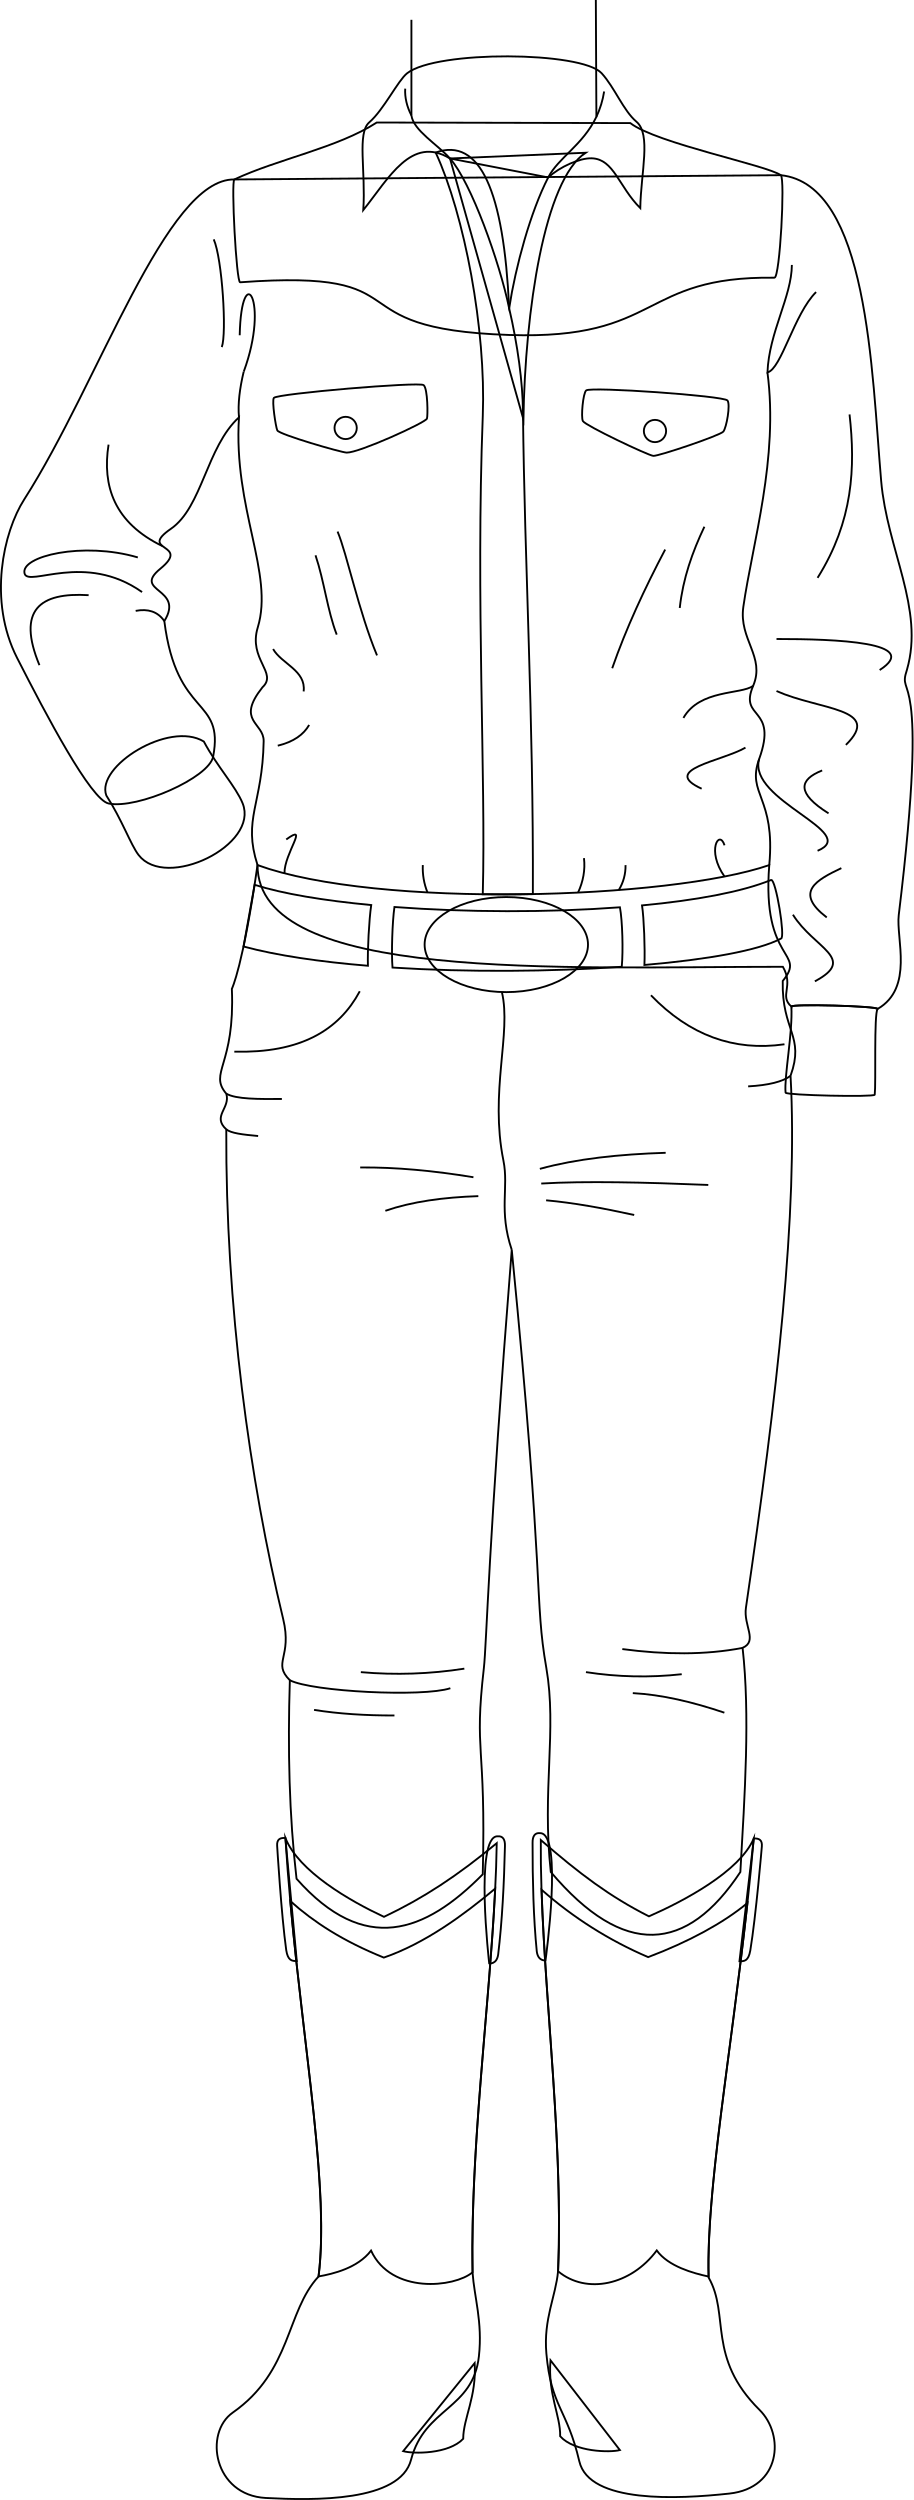
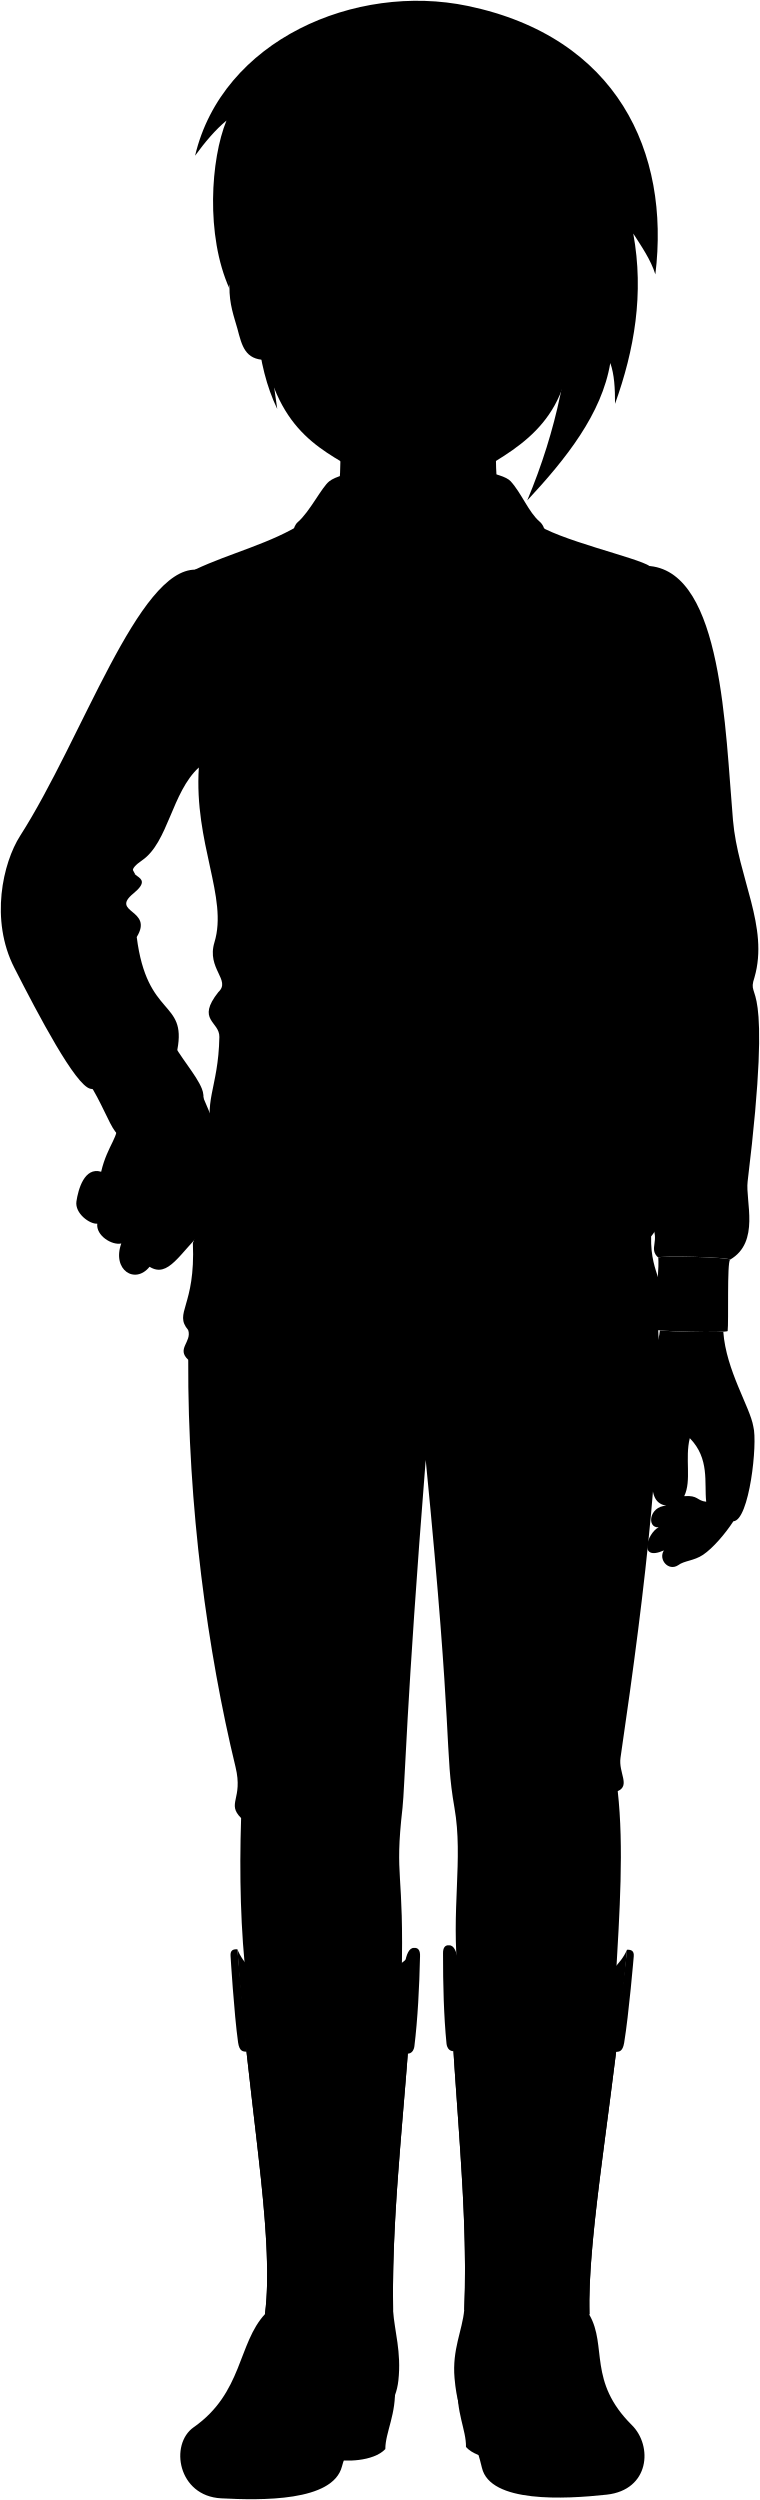
- <svg xmlns="http://www.w3.org/2000/svg" id="presence" viewBox="0 0 969.64 2653.48">
-   <defs>
-     <style>
-       .cls-1 {
-         fill: none;
-         stroke: #000;
-         stroke-miterlimit: 10;
-         stroke-width: 2px;
-       }
-     </style>
-   </defs>
-   <path id="anaJeans" class="cls-1" d="M816.48,918.22c-8.18,104.1,40.35,91.08,14.31,123-1.18,53.26,23.67,58,8.29,100.61,7.95,145.14-14.21,338.51-47.35,564.58-2.79,19.06,12.86,35.38-3.55,42.61,8,71.34,2.37,155-2.37,237.9-56.76,85.88-123.57,91.83-201.21,0-9.47-86.4,6.7-151.14-4.73-216.6-13-74.57-1.19-82.85-36.7-443.85C518.32,1639,516.48,1745,513.58,1770.36c-10.65,93.51,2.37,75.75-1.18,219-61.32,62.13-125.5,86.27-197.66,4.73-7.77-66.9-9.45-137.55-7.1-210.68-18.94-18.94,2.84-24-7.1-65.1-35.51-146.76-61.18-332.34-60.37-519.6-15.39-14.2,4.74-22.49,0-37.88-18.94-22.48,9.47-29.59,5.92-111.25,0,0,11.84-23.68,27.22-131.38C400.68,964.46,710.59,954.59,816.48,918.22Z" />
-   <g id="anaBelt">
-     <path class="cls-1" d="M658,963c-76.46,5.71-163.62,5.38-239.35-.3-2.25,15.88-3.3,48.55-2.06,64.27,79.7,5.09,168,4.4,243.36-.85C661.51,1008.46,660.66,977.78,658,963Z" />
-     <path class="cls-1" d="M818.45,934c-31.47,12.79-80.42,21.69-137,27,2.06,13.72,3.27,45.88,2.54,63.22,67.29-5.8,121.38-15.44,144.9-28C833.92,996.06,823.44,932.5,818.45,934Z" />
-     <path class="cls-1" d="M394,960.61c-50.27-4.73-93.94-12-123.76-21.46l-11.74,65.48c35.28,9.55,81.28,16.24,132,20.42C390,1008.71,391.73,976.22,394,960.61Z" />
+ <svg viewBox="0 0 969.64 3189.82">
+   <path class="anaShirt" d="M953.92,1507.56c33.65-276.62-2.49-226.78,8.73-260.42,18.69-64.79-21.1-127.12-27.42-200.61-10-115.88-13.67-314.41-105.45-324.24l-580,4.53c-73.51-1.23-144.35,215-224.1,339.65-22,34.38-38.63,107.16-7.48,168.21,30.94,60.63,78.23,150.67,97.19,154.51,30.49,6.17,106.65-27.21,110.9-49.84,12-63.94-38.76-39.86-51.83-143.79,22-35.47-34.6-30.67-4.24-55.58,33.27-27.29-24.28-17.88,11.21-42.36,33.23-22.92,37.71-86.65,72.27-118.37-6.23,97.19,37.38,165.72,19.94,223-10.33,33.92,21.54,48.22,5,63.54-28.66,36.14,1.62,37.25,1.25,57.32-1.25,67.28-22.43,82.24-6.52,131.36,0,124.6,322.25,108,557.62,108,12,20.91-4.27,30.43,9,42.23.09-3.09,91.65-.58,91.56,2.51C970.12,1584.81,950.91,1532.33,953.92,1507.56Z" />
+   <path class="anaShirtOrnament" d="M828.78,722.29c4.66,3.45-1,108.83-6.76,108.76-143.78-1.85-119.4,66.28-281.42,60.83-192.48-6.47-84.8-70.66-285.72-55.92-4.07.3-9.69-107.47-6.14-109.14,46.08-21.74,97.37-33.41,139.15-60.45L682,667C709.67,688.49,814.64,711.84,828.78,722.29Z" />
+   <g class="anaShirtTrim">
+     <path d="M257.52,1389c-7.19-17.78-27.06-39-41.18-65.61-36.89-22.43-114.95,26.57-103.48,57.32,16.61,25.75,25.9,52.31,34.2,63.1C176.22,1481.7,275.45,1433.31,257.52,1389Z" />
+     <path d="M931.49,1607.24c-4,4.39-1.63,79.64-3.06,91-.35,2.78-94.32.64-94.62-2.15-1.72-16.35,7.77-64.62,6.12-91.38C840,1601.64,931.58,1604.15,931.49,1607.24Z" />
+     <path d="M465.61,704.55l168.92-6.07c-43.77,29-77.12,167.69-79,283Z" />
+     <path d="M450.42,698.24c30.57,66.1,65.52,187.87,62,279.5-7.51,195.52,3.36,383.86,0,507.76,17.51.18,35.23.24,53.16-.16.72-188.86-8.8-349.66-10.51-512.22-.32-31.09-5.47-70-14.67-109.67C534.74,738.23,497.17,681.7,450.42,698.24Z" />
  </g>
-   <ellipse id="anaBuckle" class="cls-1" cx="537.39" cy="1002.58" rx="86.71" ry="50.45" />
-   <g id="clothesDisplayLine">
-     <path class="cls-1" d="M532.7,1053c10.34,43.46-13.13,105.84,1.64,178.89,5.81,28.76-5.21,53,8.83,94.67" />
-     <path class="cls-1" d="M381.87,1052.12c-22.17,41.43-63.11,65.9-133.17,64.09" />
-     <path class="cls-1" d="M690.92,1056.39c40.71,42.25,87.89,59.78,141.71,52" />
+   <g class="anaShirtCollar">
+     <path d="M453.16,980.65C451.58,985,381,1017.07,368,1016.74c-5.86-.14-71.52-19.2-73.65-23.55-1.63-3.32-6-31.69-3.64-34.54,3.73-4.51,154.43-17.29,158.93-13.55S454.14,977.94,453.16,980.65Z" />
+     <path d="M767.71,994.46c-3.49,4.15-68.87,26.19-74.28,25.74s-72.11-32.11-74.76-36.94c-2.15-3.92.1-29.66,3.52-32.54,4.9-4.12,145.83,5.75,149.92,10.68C775.5,965.48,771.12,990.39,767.71,994.46Z" />
+     <path d="M594.86,724.68c12.3-11.19,33.29-20.8,46.27-20.32,23.55.87,28.51,29.95,51.44,52.88.7-38.22,11.77-78.26-4.08-91.73-13.9-11.82-23-36.14-36.92-51.43-21.2-23.32-200.26-24.48-231.41,0-9.73,7.64-24.94,38.92-40.23,52.12-13.15,11.36-3.56,51.43-6.34,93.13,27.09-33.79,51.08-79.72,92-54.78Z" />
  </g>
-   <g id="clothesFoldLine">
-     <path class="cls-1" d="M839.08,1141.87c-8.31,6.21-23.25,10-45,11.21" />
-     <path class="cls-1" d="M240.17,1160.8c10.32,6,34.66,5.8,59,5.63" />
-     <path class="cls-1" d="M240.17,1198.68c4.88,4.1,17.49,5.59,33.81,7.07" />
-     <path class="cls-1" d="M502.49,1249.52c-42-6.9-82.28-10.72-120.19-10.38" />
-     <path class="cls-1" d="M507.69,1269.56c-37,1.26-70.53,5.81-98.68,15.58" />
-     <path class="cls-1" d="M573,1240.62c38.76-10.69,84.29-15.49,133.55-17.06" />
-     <path class="cls-1" d="M574.46,1256.2c46.71-2.8,109.66-1.29,177.31,1.49" />
-     <path class="cls-1" d="M579.65,1274c28.51,2.56,60.17,8.25,93.48,15.58" />
-     <path class="cls-1" d="M788.18,1749.06c-39.75,7.66-82.63,7.24-127.66,1.26" />
-     <path class="cls-1" d="M723.58,1777a385.7,385.7,0,0,1-101.64-2.22" />
-     <path class="cls-1" d="M671.65,1797.06c30.87,1.68,63.48,9.36,97.19,20.77" />
-     <path class="cls-1" d="M492.85,1771.09A451,451,0,0,1,383,1774.8" />
-     <path class="cls-1" d="M478,1791.86c-28.94,9.65-146.9,3.71-170.37-8.48" />
-     <path class="cls-1" d="M418.66,1820.8c-30.51.07-59.12-1.74-85.32-5.94" />
+   <g class="clothingPearl">
+     <circle cx="366.87" cy="990.56" r="11.82" />
+     <circle cx="695.19" cy="993.82" r="11.82" />
  </g>
-   <g id="anaHeelSide">
-     <path class="cls-1" d="M503.83,2508.12c2.13,35.85-12.12,58.52-12.19,80.39-15.45,16.4-53.25,16.12-63.7,13.13Z" />
-     <path class="cls-1" d="M584.29,2505.2c-3,35.78,10.73,58.79,10.27,80.65,15.06,16.76,52.85,17.39,63.38,14.65Z" />
+   <path class="anaJeans" d="M816.48,1454.57c-8.18,104.09,40.35,91.08,14.31,123-1.18,53.26,23.67,58,8.29,100.61,7.95,145.14-14.21,338.51-47.35,564.58-2.79,19.06,12.86,35.39-3.55,42.61,8,71.34,2.37,155-2.37,237.9-56.76,85.89-123.57,91.83-201.21,0-9.47-86.4,6.7-151.14-4.73-216.6-13-74.56-1.19-82.85-36.7-443.85-24.85,312.47-26.69,418.47-29.59,443.85-10.65,93.51,2.37,75.75-1.18,219-61.32,62.13-125.5,86.27-197.66,4.74-7.77-66.9-9.45-137.55-7.1-210.69-18.94-18.93,2.84-24-7.1-65.09C265,2107.86,239.36,1922.28,240.17,1735c-15.39-14.2,4.74-22.49,0-37.87-18.94-22.49,9.47-29.59,5.92-111.26,0,0,11.84-23.67,27.22-131.38C400.68,1500.8,710.59,1490.93,816.48,1454.57Z" />
+   <g class="beltTan">
+     <path d="M658,1499.32c-76.46,5.71-163.62,5.38-239.35-.3-2.25,15.88-3.3,48.55-2.06,64.27,79.7,5.09,168,4.4,243.36-.85C661.51,1544.8,660.66,1514.12,658,1499.32Z" />
+     <path d="M818.45,1470.31c-31.47,12.79-80.42,21.7-137,27,2.06,13.73,3.27,45.89,2.54,63.22,67.29-5.8,121.38-15.43,144.9-28C833.92,1532.4,823.44,1468.84,818.45,1470.31Z" />
+     <path d="M394,1497c-50.27-4.73-93.94-12-123.76-21.46L258.46,1541c35.28,9.55,81.28,16.25,132,20.42C390,1545.05,391.73,1512.56,394,1497Z" />
  </g>
-   <g id="anaBootStrap">
-     <path class="cls-1" d="M315,2081.42l-12.11-130.59c-5.36-.35-9.2,1.13-8.73,8.33,0,0,4.44,73.62,9.63,110.64C305.51,2081.09,309.92,2081.48,315,2081.42Z" />
-     <path class="cls-1" d="M519.24,2083.91s-15.75-136,9.08-134.87c5.35-.47,7.93,3.32,7.62,10.53-.86,39.15-3,80.43-7.19,114.91C527.24,2085.34,519.24,2083.91,519.24,2083.91Z" />
-     <path class="cls-1" d="M784.87,2081.61l15.22-130.26c5.37-.22,9.16,1.35,8.52,8.54,0,0-6.19,73.49-12.26,110.38C794.38,2081.51,790,2081.79,784.87,2081.61Z" />
-     <path class="cls-1" d="M579,2080.74s19-135.58-5.86-135.06c-5.34-.59-8,3.14-7.87,10.35-.08,39.16,1,80.48,4.44,115C571,2082,579,2080.74,579,2080.74Z" />
+   <ellipse class="clothingBrass" cx="537.39" cy="1538.92" rx="86.71" ry="50.45" />
+   <g class="soleTan">
+     <path d="M503.83,3044.47c2.13,35.84-12.12,58.51-12.19,80.38-15.45,16.4-53.25,16.13-63.7,13.13Z" />
+     <path d="M584.29,3041.54c-3,35.78,10.73,58.79,10.27,80.65,15.06,16.77,52.85,17.39,63.38,14.65Z" />
  </g>
-   <g id="anaBoot">
-     <path class="cls-1" d="M527.24,1956.34c-41.87,34.66-77.58,58.21-119.69,78.18-36.42-17-90.62-48.27-104.64-83.69,11.68,186.7,48.34,362.06,35.2,465.43-34.73,37.48-28.36,100.58-91,144.4-31,21.7-20.21,87.76,35,90.67,51.26,2.71,142.58,4.31,154.2-40.63,14.33-55.39,65.77-53.14,72-109.8,4-36.5-4.94-62.54-6.76-89.12C498.88,2262.27,525.2,2090.23,527.24,1956.34Z" />
-     <path class="cls-1" d="M574,1953c41,35.65,73.17,60,114.79,81,36.82-16.17,96.4-47.59,111.26-82.67-16.13,186.37-51,361.53-47.94,466,22.71,39.72-2.11,84.81,54.06,140.52,26.86,26.65,22.81,82.85-32.12,88.82-53.65,5.83-148.64,10.91-159.19-34.3-13-55.71-30-57.69-34.95-114.48-3.17-36.59,10-60.66,12.41-87.18C598.64,2261.29,572.89,2086.91,574,1953Z" />
+   <g class="anaBootStrap">
+     <path d="M315,2617.76l-12.11-130.59c-5.36-.34-9.2,1.13-8.73,8.33,0,0,4.44,73.63,9.63,110.64C305.51,2617.44,309.92,2617.82,315,2617.76Z" />
+     <path d="M519.24,2620.25s-15.75-136,9.08-134.87c5.35-.46,7.93,3.32,7.62,10.53-.86,39.15-3,80.44-7.19,114.91C527.24,2621.68,519.24,2620.25,519.24,2620.25Z" />
+     <path d="M784.87,2618l15.22-130.27c5.37-.22,9.16,1.35,8.52,8.54,0,0-6.19,73.5-12.26,110.38C794.38,2617.86,790,2618.13,784.87,2618Z" />
+     <path d="M579,2617.08s19-135.57-5.86-135c-5.34-.59-8,3.13-7.87,10.35-.08,39.15,1,80.48,4.44,115C571,2618.32,579,2617.08,579,2617.08Z" />
  </g>
-   <g id="anaBootLeg">
-     <path class="cls-1" d="M501.59,2411.78c-2.39-132.11,17.87-281.8,24-407.23-33.8,28.27-74.57,58.18-118.2,73.22-43.39-17.55-74.19-37.53-99.32-60,14.61,161,41.57,307.55,30,398.45,15.54-2.74,41.56-8.89,55.76-27.42C415.38,2435.34,482.45,2428,501.59,2411.78Z" />
-     <path class="cls-1" d="M793.36,2019.8c-25.47,21.23-62.71,41.36-105.42,57.47a422.62,422.62,0,0,1-113.16-71.53c4.12,125,23.06,274.48,17.58,405,30.14,25,77.42,14.67,104.7-22.12,12.4,17,38.67,24.17,55.07,27.7C749.67,2324.67,776,2179.32,793.36,2019.8Z" />
+   <g class="anaBoot">
+     <path d="M527.24,2492.69c-41.87,34.65-77.58,58.2-119.69,78.17-36.42-17.05-90.62-48.26-104.64-83.69,11.68,186.7,48.34,362.06,35.2,465.44-34.73,37.47-28.36,100.58-91,144.39-31,21.7-20.21,87.76,35,90.68,51.26,2.71,142.58,4.31,154.2-40.64,14.33-55.38,65.77-53.14,72-109.79,4-36.51-4.94-62.55-6.76-89.12C498.88,2798.61,525.2,2626.57,527.24,2492.69Z" />
+     <path d="M574,2489.36c41,35.64,73.17,60,114.79,81,36.82-16.17,96.4-47.59,111.26-82.67-16.13,186.37-51,361.53-47.94,466,22.71,39.72-2.11,84.82,54.06,140.53C833.07,3120.82,829,3177,774.09,3183c-53.65,5.83-148.64,10.91-159.19-34.29-13-55.72-30-57.7-34.95-114.49-3.17-36.59,10-60.65,12.41-87.18C598.64,2797.63,572.89,2623.25,574,2489.36Z" />
  </g>
-   <g id="clothesOverlapLine">
-     <path class="cls-1" d="M253.66,442.91c-1.32-14.11.72-30.5,5-48.44" />
-     <path class="cls-1" d="M814.57,395.27c12,91.18-15.89,181.1-25.59,248.74-5,34.8,23.57,53,10.4,84-15.45,36.31,26.8,21.15,6.39,77.58-13.59,37.59,17.6,40,10.71,112.65" />
+   <g class="anaBootLeg">
+     <path d="M501.59,2948.13c-2.39-132.12,17.87-281.81,24-407.23-33.8,28.27-74.57,58.17-118.2,73.22-43.39-17.56-74.19-37.54-99.32-60,14.61,161,41.57,307.56,30,398.46,15.54-2.75,41.56-8.9,55.76-27.43C415.38,2971.68,482.45,2964.31,501.59,2948.13Z" />
+     <path d="M793.36,2556.14c-25.47,21.23-62.71,41.36-105.42,57.47a422.37,422.37,0,0,1-113.16-71.53c4.12,125,23.06,274.48,17.58,405,30.14,25,77.42,14.67,104.7-22.12,12.4,17,38.67,24.17,55.07,27.7C749.67,2861,776,2715.66,793.36,2556.14Z" />
  </g>
-   <path id="anaShirt" class="cls-1" d="M953.92,971.22c33.65-276.62-2.49-226.78,8.73-260.42,18.69-64.79-21.1-127.12-27.42-200.61-10-115.88-13.67-314.41-106.45-324.24l-580,4.53c-72.51-1.23-143.35,215.05-223.1,339.65C3.64,564.5-13,637.28,18.16,698.34,49.1,759,96.39,849,115.35,852.85,145.84,859,222,825.64,226.25,803c12-63.93-38.76-39.86-51.83-143.78,22-35.47-34.6-30.68-4.24-55.58,33.27-27.29-24.28-17.88,11.21-42.36,33.23-22.92,37.71-86.65,72.27-118.37-6.23,97.19,37.38,165.72,19.94,223-10.33,33.93,21.54,48.23,5,63.55-28.66,36.13,1.62,37.25,1.25,57.32-1.25,67.28-22.43,82.23-6.52,131.36,0,124.6,322.25,108,557.62,108,12,20.91-4.27,30.43,9,42.23.09-3.09,91.65-.58,91.56,2.51C970.12,1048.47,950.91,996,953.92,971.22Z" />
-   <path id="anaShirtOrnament" class="cls-1" d="M828.78,186c4.66,3.45-1,108.83-6.76,108.75C678.24,292.86,702.62,361,540.6,355.54c-192.48-6.48-84.8-70.67-285.72-55.92-4.07.3-9.69-107.47-6.14-109.14,46.08-21.74,109.37-33.41,151.15-60.45l269.13.62C696.67,152.15,814.64,175.5,828.78,186Z" />
-   <g id="anaShirtTrim">
-     <path class="cls-1" d="M257.52,852.64c-7.19-17.78-27.06-39-41.18-65.61-36.89-22.43-114.95,26.57-103.48,57.32,16.61,25.74,25.9,52.3,34.2,63.1C176.22,945.36,275.45,897,257.52,852.64Z" />
-     <path class="cls-1" d="M931.49,1070.9c-4,4.39-1.63,79.64-3.06,91-.35,2.78-94.32.64-94.62-2.15-1.72-16.35,7.77-64.62,6.12-91.38C840,1065.3,931.58,1067.81,931.49,1070.9Z" />
-     <path class="cls-1" d="M477.61,168.21l143.92-6.08c-43.77,29-64.12,167.7-66,283Z" />
-     <path class="cls-1" d="M462.42,161.89C493,228,515.94,349.77,512.42,441.4c-7.51,195.51,3.36,383.86,0,507.75,17.51.19,35.23.25,53.16-.15.72-188.87-8.8-349.67-10.51-512.22-.32-31.09-5.47-70-14.67-109.68C534.74,201.89,509.17,145.36,462.42,161.89Z" />
+   <g class="clothesDisplayLine">
+     <path d="M532.7,1589.29c10.34,43.46-13.13,105.84,1.64,178.9,5.81,28.75-5.21,53,8.83,94.66" />
+     <path d="M381.87,1588.46c-22.17,41.43-63.11,65.9-133.17,64.09" />
+     <path d="M690.92,1592.73c40.71,42.25,87.89,59.78,141.71,52" />
  </g>
-   <g id="anaShirtCollar">
-     <path class="cls-1" d="M453.16,444.31C451.58,448.62,381,480.72,368,480.4c-5.86-.14-71.52-19.21-73.65-23.55-1.63-3.32-6-31.69-3.64-34.55,3.73-4.51,154.43-17.29,158.93-13.54S454.14,441.6,453.16,444.31Z" />
-     <path class="cls-1" d="M767.71,458.11c-3.49,4.15-68.87,26.2-74.28,25.75s-72.11-32.11-74.76-36.94c-2.15-3.92.1-29.66,3.52-32.54,4.9-4.13,145.83,5.75,149.92,10.67C775.5,429.14,771.12,454.05,767.71,458.11Z" />
-     <path class="cls-1" d="M581.86,188.34c12.3-11.2,33.29-20.8,46.27-20.32,23.55.87,28.51,29.95,51.44,52.88.7-38.22,11.77-78.26-4.08-91.74-13.9-11.81-23-36.14-36.92-51.43-21.2-23.31-175.26-24.47-206.41,0-9.73,7.65-24.94,38.92-40.23,52.13-13.15,11.35-3.56,51.43-6.34,93.13,27.09-33.79,51.08-79.73,92-54.78Z" />
+   <g class="clothesOverlapLine">
+     <path d="M253.66,979.25c-1.32-14.11.72-30.5,5-48.44" />
+     <path d="M814.57,931.61c12,91.18-15.89,181.11-25.59,248.74-5,34.8,23.57,53,10.4,84-15.45,36.31,26.8,21.15,6.39,77.58-13.59,37.59,17.6,40,10.71,112.66" />
  </g>
-   <g id="anaShirtButton">
-     <circle class="cls-1" cx="366.87" cy="454.22" r="11.82" />
-     <circle class="cls-1" cx="695.19" cy="457.47" r="11.82" />
+   <g class="clothesFoldLine">
+     <path d="M840.48,817.56C840.31,851,816.22,889,814.57,931.61c14.7-3.41,28.36-62.3,51.61-85.27" />
+     <path d="M901.7,976.22c6.28,56.18,3.89,113.16-33.92,173.43" />
+     <path d="M824.18,1214.57c63,0,155.28,3.35,109.49,32.94" />
+     <path d="M824.18,1269.8c45.54,20.35,113.43,18.06,73.64,57.16" />
+     <path d="M872.63,1354.09c-24.64,9.82-27.51,24,6.78,45.54" />
+     <path d="M805.77,1341.91c-12.59,44.16,108.52,78.07,62,97.45" />
+     <path d="M893,1457.77c-26.09,12.48-50.66,25.33-15.51,52.32" />
+     <path d="M841.62,1507.18c22.29,35.85,68.8,46.51,23.26,70.73" />
+     <path d="M747.64,1095.4c-12.7,26.73-22.73,54.82-26.16,86.23" />
+     <path d="M706,1119.62c-22,41.82-41.5,83.76-56.2,126" />
+     <path d="M799.38,1264.33c-13,9.34-56.58,3.53-74,34.05" />
+     <path d="M791.24,1329.87c-25.19,14.53-91.08,23.25-46.51,43.6" />
+     <path d="M769,1433.54c-5.54-17.46-19.5,5.5,0,33.17" />
+     <path d="M663.94,1454.57a48.63,48.63,0,0,1-7.16,26.44" />
+     <path d="M619.82,1447.14c1.47,12.6-.84,24.76-6.27,36.58" />
+     <path d="M448.77,1454.51a69.68,69.68,0,0,0,4.93,29" />
+     <path d="M303.83,1427.34c24.75-18-2.25,14.85-1.89,35.9" />
+     <path d="M289.87,1225.23c9,15.75,35.13,22.76,32.41,45" />
+     <path d="M328.13,1305.8c-5.92,10.22-16.38,17.92-33.31,22.06" />
+     <path d="M334.89,1125.75c9.26,27.54,12.6,58.51,22.5,84.17" />
+     <path d="M358.29,1100.54c9.91,23.4,22.51,85.07,41.87,131.44" />
+     <path d="M254.42,892.19c1.8-81.48,32.2-37,4.29,38.62" />
+     <path d="M226.85,790.39c9,20.26,14,99.93,8.56,114.34" />
+     <path d="M115.22,1008.26c-6.89,43.8,5.88,83,57.55,107.89" />
+     <path d="M146.28,1128c-58.07-17.11-125.14-1.35-120.19,17.1,4,14.79,63.92-23.41,124.69,19.67" />
+     <path d="M174.42,1195.56c-7.06-10.17-17.42-13.3-30.39-10.85" />
+     <path d="M94.06,1168.06c-51.65-3.18-76.54,15.48-52.21,74.27" />
+     <path d="M839.08,1678.21c-8.31,6.22-23.25,10-45,11.21" />
+     <path d="M240.17,1697.15c10.32,5.94,34.66,5.79,59,5.62" />
+     <path d="M240.17,1735c4.88,4.11,17.49,5.59,33.81,7.07" />
+     <path d="M502.49,1785.87c-42-6.91-82.28-10.72-120.19-10.39" />
+     <path d="M507.69,1805.9c-37,1.26-70.53,5.81-98.68,15.58" />
+     <path d="M573,1777c38.76-10.69,84.29-15.49,133.55-17.06" />
+     <path d="M574.46,1792.54c46.71-2.8,109.66-1.28,177.31,1.49" />
+     <path d="M579.65,1810.35c28.51,2.57,60.17,8.26,93.48,15.58" />
+     <path d="M788.18,2285.4c-39.75,7.66-82.63,7.24-127.66,1.26" />
+     <path d="M723.58,2313.37a386.13,386.13,0,0,1-101.64-2.23" />
+     <path d="M671.65,2333.4c30.87,1.68,63.48,9.36,97.19,20.77" />
+     <path d="M492.85,2307.43A450,450,0,0,1,383,2311.14" />
+     <path d="M478,2328.2c-28.94,9.65-146.9,3.71-170.37-8.48" />
+     <path d="M418.66,2357.14c-30.51.07-59.12-1.73-85.32-5.94" />
  </g>
-   <g id="clothesEdgeLine">
-     <path class="cls-1" d="M633,124a98.37,98.37,0,0,0,8.22-26.89" />
-     <path class="cls-1" d="M436.67,122.48c-4.76-9-7.18-19.29-6.58-28.39" />
+   <g class="clothesEdgeLine">
+     <path d="M646,660.36a98.56,98.56,0,0,0,8.22-26.9" />
+     <path d="M424.67,658.82c-4.76-9-7.18-19.29-6.58-28.39" />
  </g>
-   <g id="clothesFoldLine-2" data-name="clothesFoldLine">
-     <path class="cls-1" d="M840.48,281.21c-.17,33.48-24.26,71.48-25.91,114.06,14.7-3.41,28.36-62.31,51.61-85.27" />
-     <path class="cls-1" d="M901.7,439.88C908,496.06,905.59,553,867.78,613.31" />
-     <path class="cls-1" d="M824.18,678.23c63,0,155.28,3.35,109.49,32.94" />
-     <path class="cls-1" d="M824.18,733.46c45.54,20.34,113.43,18.06,73.64,57.16" />
-     <path class="cls-1" d="M872.63,817.75c-24.64,9.82-27.51,24,6.78,45.54" />
-     <path class="cls-1" d="M805.77,805.57c-12.59,44.16,108.52,78.07,62,97.45" />
-     <path class="cls-1" d="M893,921.42c-26.09,12.49-50.66,25.34-15.51,52.33" />
-     <path class="cls-1" d="M841.62,970.84c22.29,35.85,68.8,46.51,23.26,70.73" />
-     <path class="cls-1" d="M747.64,559.05c-12.7,26.74-22.73,54.82-26.16,86.24" />
-     <path class="cls-1" d="M706,583.28c-22,41.82-41.5,83.76-56.2,126" />
-     <path class="cls-1" d="M799.38,728c-13,9.34-56.58,3.53-74,34" />
-     <path class="cls-1" d="M791.24,793.53c-25.19,14.53-91.08,23.25-46.51,43.6" />
-     <path class="cls-1" d="M769,897.2c-5.54-17.46-19.5,5.5,0,33.17" />
-     <path class="cls-1" d="M663.94,918.22a48.64,48.64,0,0,1-7.16,26.45" />
-     <path class="cls-1" d="M619.82,910.8c1.47,12.59-.84,24.76-6.27,36.58" />
-     <path class="cls-1" d="M448.77,918.17a69.64,69.64,0,0,0,4.93,29" />
-     <path class="cls-1" d="M303.83,891c24.75-18-2.25,14.86-1.89,35.91" />
-     <path class="cls-1" d="M289.87,688.88c9,15.76,35.13,22.77,32.41,45" />
-     <path class="cls-1" d="M328.13,769.46c-5.92,10.21-16.38,17.92-33.31,22" />
-     <path class="cls-1" d="M334.89,589.4c9.26,27.54,12.6,58.52,22.5,84.18" />
-     <path class="cls-1" d="M358.29,564.2c9.91,23.4,22.51,85.07,41.87,131.44" />
-     <path class="cls-1" d="M254.42,355.85c1.8-81.48,32.2-37,4.29,38.62" />
-     <path class="cls-1" d="M226.85,254.05c9,20.26,14,99.93,8.56,114.34" />
-     <path class="cls-1" d="M115.22,471.92c-6.89,43.8,5.88,83,57.55,107.89" />
-     <path class="cls-1" d="M146.28,591.65c-58.07-17.1-125.14-1.35-120.19,17.11,4,14.79,63.92-23.41,124.69,19.66" />
-     <path class="cls-1" d="M174.42,659.22C167.36,649,157,645.92,144,648.37" />
-     <path class="cls-1" d="M94.06,631.72C42.41,628.54,17.52,647.2,41.85,706" />
+   <g class="eye">
+     <rect class="sclera" x="384.8" y="299.89" width="294.66" height="76.34" />
+     <g class="irisAmber">
+       <circle cx="624.21" cy="333.14" r="23.4" />
+       <circle cx="444.44" cy="333.14" r="23.4" />
+     </g>
+     <g class="pupil">
+       <circle cx="624.21" cy="333.14" r="9.1" />
+       <circle cx="444.44" cy="333.14" r="9.1" />
+     </g>
  </g>
-   <g id="skinMestizo">
-     <path class="cls-1" d="M632.41,0l.6,124c-14.58,30.21-40.35,43.33-51.15,64.33-18.75,36.45-34.53,94.14-41.46,138.76-10.15-48.84-40.33-133.52-62.79-158.89-12.88-14.54-38.9-29.84-40.94-45.73V21" />
+   <g class="skinMestizo">
+     <path d="M643.87,501.88c-15.21,18.26-15.21,147.61,2.14,158.48-14.58,30.2-40.35,43.33-51.15,64.32-18.75,36.45-47.53,94.14-54.46,138.77-10.15-48.85-52.33-133.53-74.79-158.9-12.88-14.54-38.9-29.84-40.94-45.73,13.85-23,12.33-143.25-1.37-158.46" />
+     <path d="M961.21,1820.3c-4-24.74-34.83-71.59-38.34-121.12-16,1-62.06,0-80.89-1.65-2.13,30.49-34.16,50.25-14.24,118.19,14,48-10.27,99.84,22.34,105.45-22.2.87-25,28.81-9.68,27.51-14.58,7.54-26.6,44.2,6.69,29.54-7.48,11.46,5.74,27,18.11,18.92,7.91-6,20-5.41,31.82-13.31,12.66-8.5,28.43-27,38.72-42.79C956.11,1940,966.88,1841.37,961.21,1820.3ZM873,1909c9.71-19.89.69-48.31,7.13-74,25.55,26.13,18.3,56.63,20.92,81.12C888.87,1914.82,891,1907.57,873,1909Z" />
+     <path d="M261.17,1568.53c17.13-16.68,16.25-57.33,18-77.53,4.33-49.09-13.11-70.1-22.69-98.52-19.23-31.74-113.89,14.68-108.93,41.28,6.76,14-10.45,26.72-18.48,61.3-21.41-6.48-29.32,22.7-31.55,37.86-2.25,15.32,17.13,29.3,26.59,28.39-1.8,15.33,18.94,28,30.65,25.25-12.17,33.8,17.58,52.73,36.06,29.74C214.74,1631.18,228.72,1599.63,261.17,1568.53Z" />
+     <path d="M726.75,457.77c-13.15,94.5-80.61,121.4-139.31,157.13-36.49,22.21-76,23.54-111.35-1-50-34.77-112.36-48.54-137.34-154.64-26-.31-30.06-17.87-35.81-39.78-4.4-15.73-10.49-31.28-10.16-54.1C188.15-84,884.21,15.15,726.75,457.77ZM586.83,341c7.13-2,18.45,3.17,34.31,2.84,24-.51,32.38-6.47,45.43-10.57-13.41-7.5-22.7-17.07-43.61-17.93-18.65-.77-30.57,6.66-42.23,21.78C576.66,342.44,583.73,341.92,586.83,341Zm-100.91-5.29c-10.38-16.46-25.37-20.63-41.43-20.63-20.21,0-29.53,10.5-39.63,16.91,10.36,6.15,23.17,11.79,38.61,12.25,11.42.33,22.52-3.8,34-3.66C480.58,340.65,489.85,342,485.92,335.75Z" />
+   </g>
+   <g class="skinOverlapLine">
+     <path d="M884.28,1818.26a56.26,56.26,0,0,0-4.11,16.69" />
+     <path d="M946.43,1851.89c.51,40.24-6.68,81.23-10.69,89.15" />
+     <path d="M847.09,1978.22c4.89-9.44,19.82-20.33,27.28-22,7.46-16.21,22.82-25.59,26.72-40.13-9.79,9.26-19.21,8.33-27.14,12.58-5.08-5.17-12-7-23.87-7.48,12.44,1.33,17.9-6.12,23-12.21" />
+     <path d="M840.4,1948.68c6.05-4.53,19.67-7.77,31-5,8.38-12.23,16.79-11.29,26-19.07" />
+     <path d="M226.46,1566.27c-25.69,29.75-46.72,45.17-65.2,17.67" />
+     <path d="M191.76,1557.71c-14,12.9-27.95,27-37,28.85" />
+     <path d="M161.56,1544.19c-16.14,9.24-27.07,17.7-37.42,17.12" />
+     <path d="M129.1,1495.06c-3,7.87-5.53,20.83-6,27.44" />
+     <path d="M190.85,1616.3c-6.8-5.61-12.39-12.58-11.63-18.31" />
+   </g>
+   <g class="skinFoldLine">
+     <path d="M127.63,1525.55c-2.29-3.56-7.62-4.32-10.93-2.54" />
+     <path d="M326.89,333.7c-20.66-13.77-32.14,33.67-13.39,80.46" />
+     <path d="M321.53,361.63c-7.27,6.89-5,28.7,5,34.05" />
+   </g>
+   <path class="skinEdgeLine" d="M258,1551.85c-18.14-3.84-14.73-20.62-38.67-22.09-17.85-1.09-15.2-18.38-37.08-17.08-11.66.69-16.26-4.3-23.74-5.7" />
+   <g class="head52">
+     <path class="lipFemaleMedium__noStroke" d="M469,501.4c6.63,11.31,7.77,16.52,13.34,28.19,20,41.82,84.41,38.3,105.46-2.74,5.67-11.05,5.34-17.1,11.52-28.14Q532.85,520.85,469,501.4Z" />
+     <path class="lipFemaleMedium" d="M599.34,498.71c4.08-.46,9.25-2.31,12.6-5.65-28.28,9.88-42.11-25.56-77.31.86-33.71-26.18-55.81,4.7-82.24,5.28,5.35,2.11,10.5,2.5,16.63,2.2C511.86,514.47,555.31,513.38,599.34,498.71Z" />
+     <path class="lipEdgeLine" d="M482.36,529.59c20,41.82,84.41,38.3,105.46-2.74" />
+     <path class="mouthInner" d="M469,501.4c13.93,13,23.1,33.62,64.91,33.44,42.79-.19,48.05-20.48,65.41-36.13-11.49.73-19.67-.82-25.19-.73-21.77.33-22.5,4.89-40,4.89-17.35,0-16.91-5.43-42.4-3.89C484.66,499.41,476.35,501.15,469,501.4Z" />
+     <path class="teeth" d="M593.16,498.91c-8.31,0-14.54-1-19-.93-21.77.33-22.5,4.89-40,4.89-17.35,0-16.91-5.43-42.4-3.89-5,.31-10.61,1.27-16.07,1.89C498.38,533,578.54,528.11,593.16,498.91Z" />
+     <g class="cheekLine">
+       <path d="M576.53,428.33c14,7,39.06,25.41,45.1,50.5" />
+       <path d="M489.51,428.65c-14.29,7.94-41.28,28.26-44.78,45.41" />
+     </g>
+     <g class="noseLine">
+       <path d="M576.53,428.33c10.48,5.08,10.6,22.45,1.59,29.54" />
+       <path d="M489.51,428.65c-9.51,7.54-8.89,20.64.32,28" />
+       <path d="M499.67,454.37c15.68-1.91,12.2,8,32.08,8.58,21.6.63,19.37-11.12,34.93-8.58" />
+     </g>
+     <g class="eyeFoldLine">
+       <path d="M661.64,354.31c-17,11.24-53.35,7.94-64.47,1.9" />
+       <path d="M473,356.88c-19.37,8.89-53,8.57-64.47-1.59" />
+     </g>
+     <g class="eyeCornerLine">
+       <path d="M404.86,334.58c-2.51.95-11.84,3.06-14.25,3.11" />
+       <path d="M677.87,340c-3.78-.34-8.07-2.71-11.3-4.14" />
+     </g>
+     <g class="eyeCreaseLine">
+       <path d="M583.83,324.14c30.49-29.54,68.28-10.8,76.54-1.91" />
+       <path d="M406.31,321.63c20.32-21.92,51.76-18.42,70.18-3.5" />
+     </g>
+     <g class="eyebrowDarkBrown">
+       <path d="M563.63,282.85c39.55-2.76,79.5-28.47,129.76,16.53-1.84,9.64-28.83-23.19-79.43-7.63C580.22,302.13,574.44,300.3,563.63,282.85Z" />
+       <path d="M507.28,282.85c-57-7.81-73.07-25.26-131.84,13.41,1.84,10.46,31.28-17.48,81.51-4C491,301.43,497.57,301.21,507.28,282.85Z" />
+     </g>
+     <path class="hairDarkBrown" d="M808,298c10.45,16.26,22.46,33.61,28.19,52.07,19.06-156.33-49-302.7-239.28-342.48-143.61-30-313.23,43.91-348,191.08,12.72-17.53,25.92-33.09,40.05-44.85-20.11,49.1-26.78,146.56,3.79,214.44-5.43-46.93,12.25-66.43,35.44-57.11-5.64,80.18-1.91,153.76,25.56,210.66-37.71-250.75,21.54-256.74,39.5-367.45,76,51.47,202.27,77.2,314.19,77.2,2.46,72.29,1.73,142.41-18.56,199.29,16.24-12.6,28.63-31.06,39.74-56.86-.15,85.51-18,173.73-55.89,264.52C722.08,585.57,768,527.91,778.67,463.17c5.21,14.45,6.12,32.55,6.07,52.07C809.39,446.64,822,374.66,808,298Z" />
+     <g class="hairOverlapLine">
+       <path d="M392.28,106.64c2.3,17.88,3,34.18,1,47.73" />
+       <path d="M695.78,148.38c6.5,25.47,11.38,58.53,11.69,83.19" />
+     </g>
  </g>
</svg>
